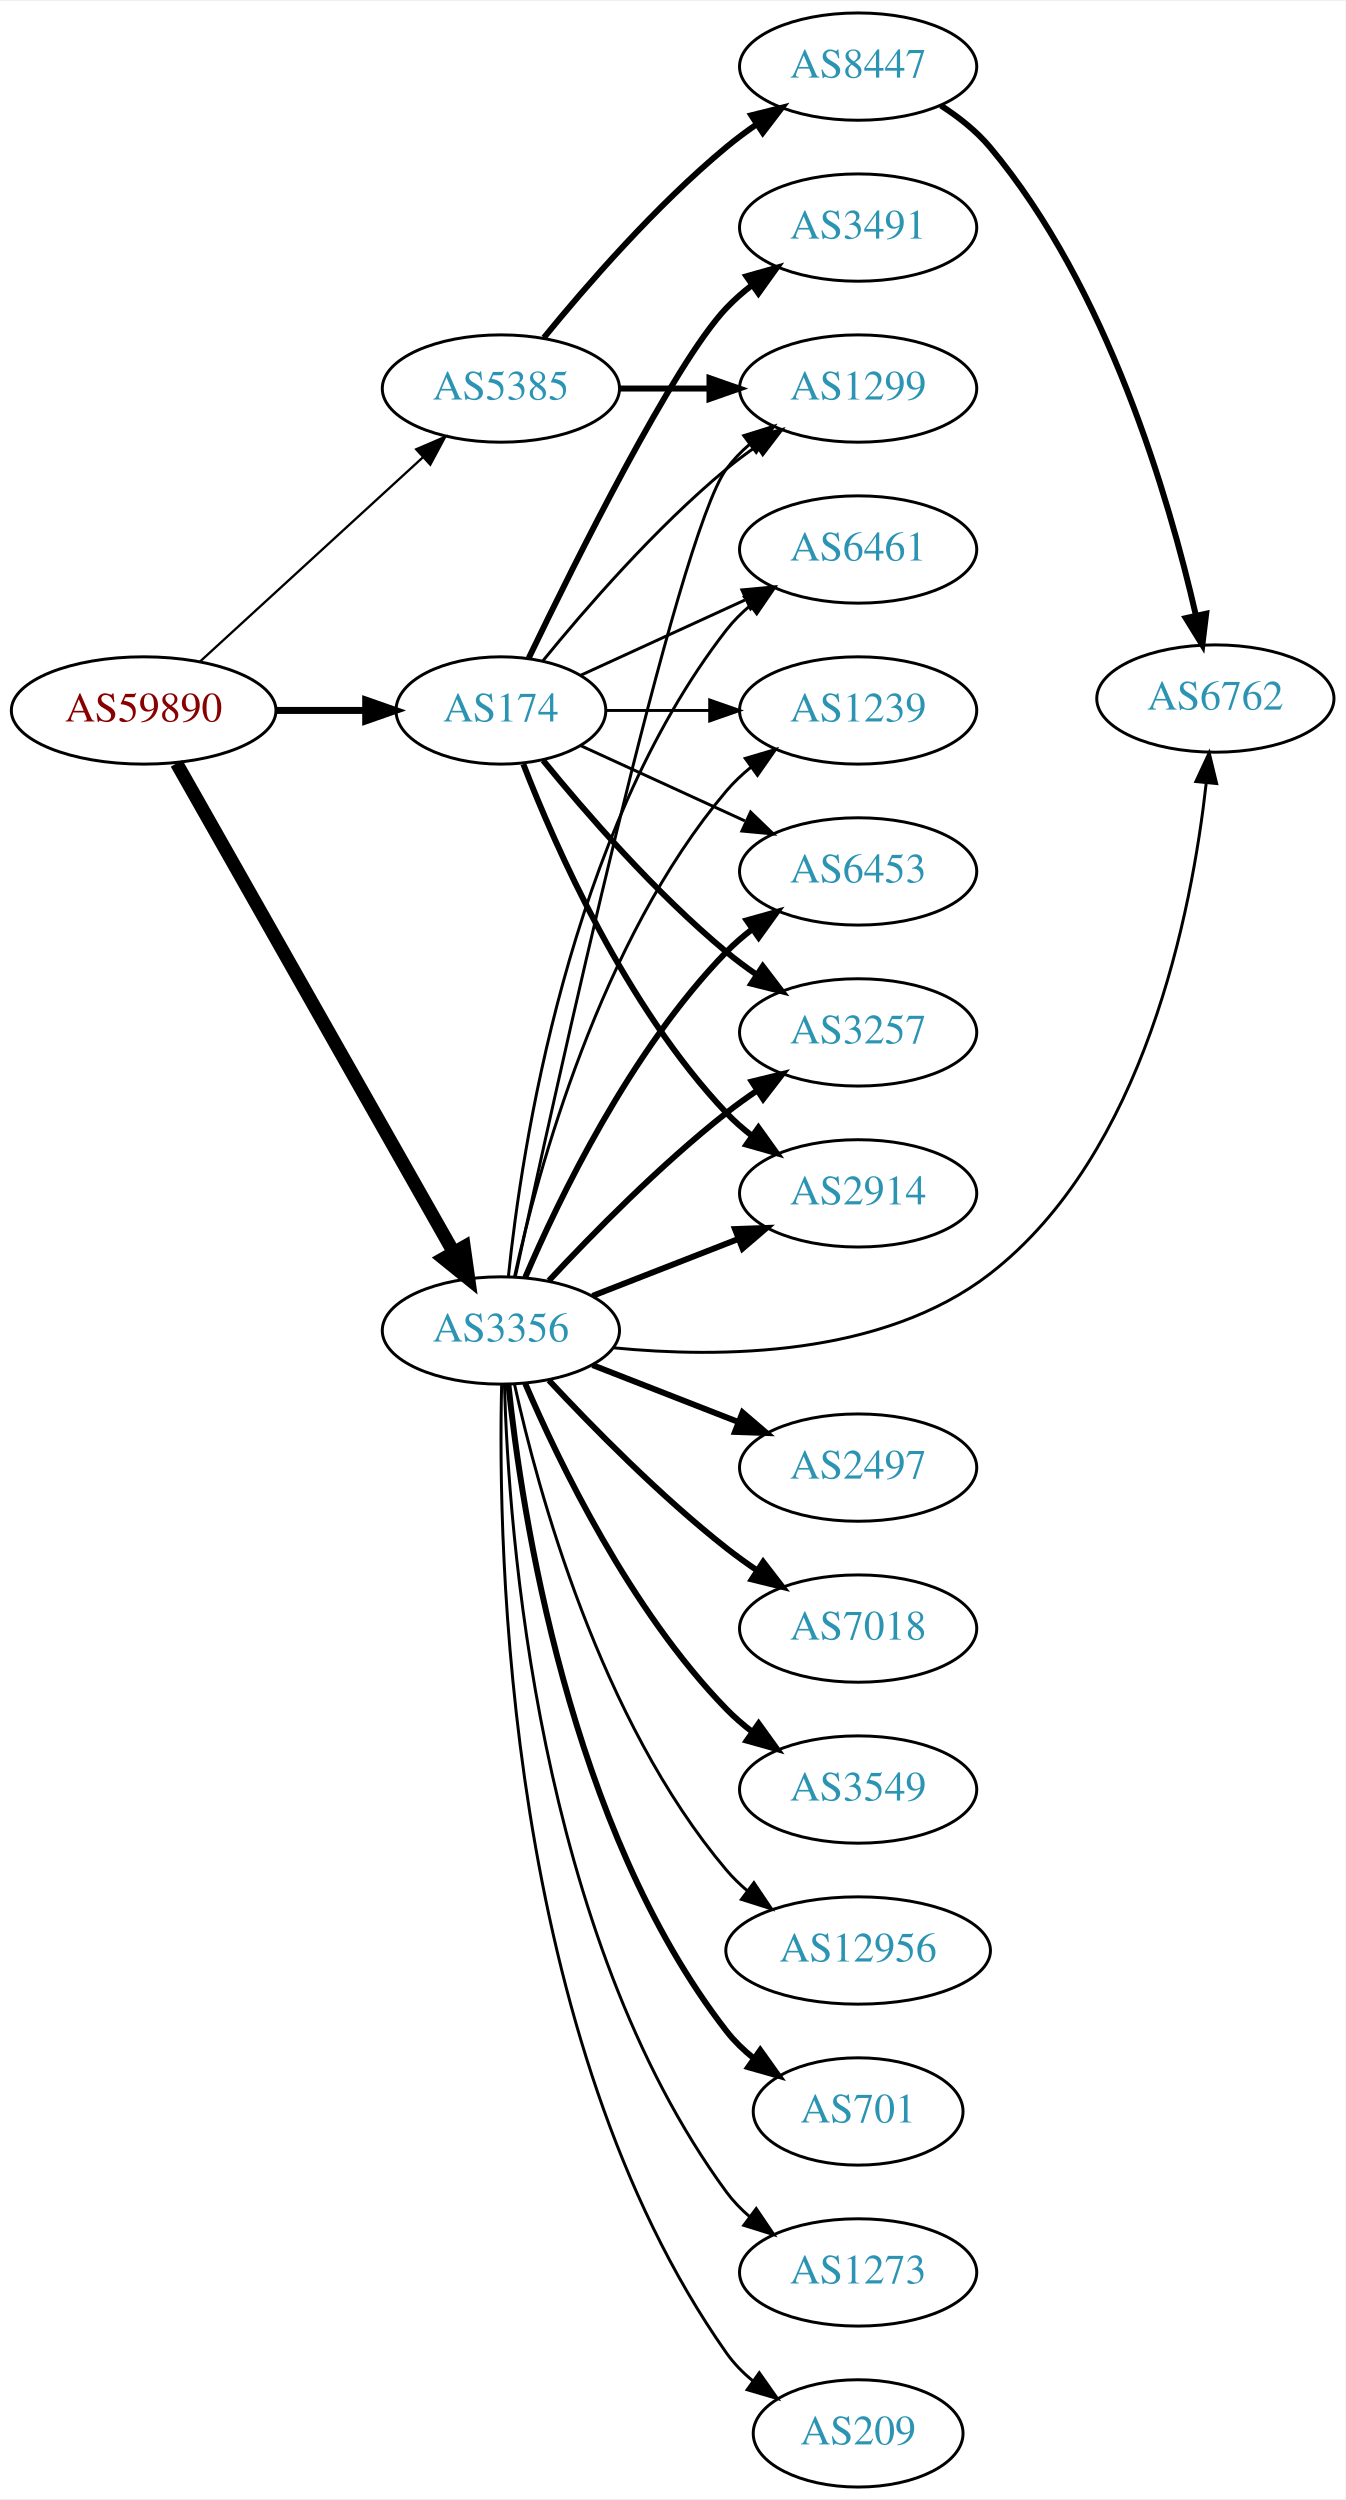
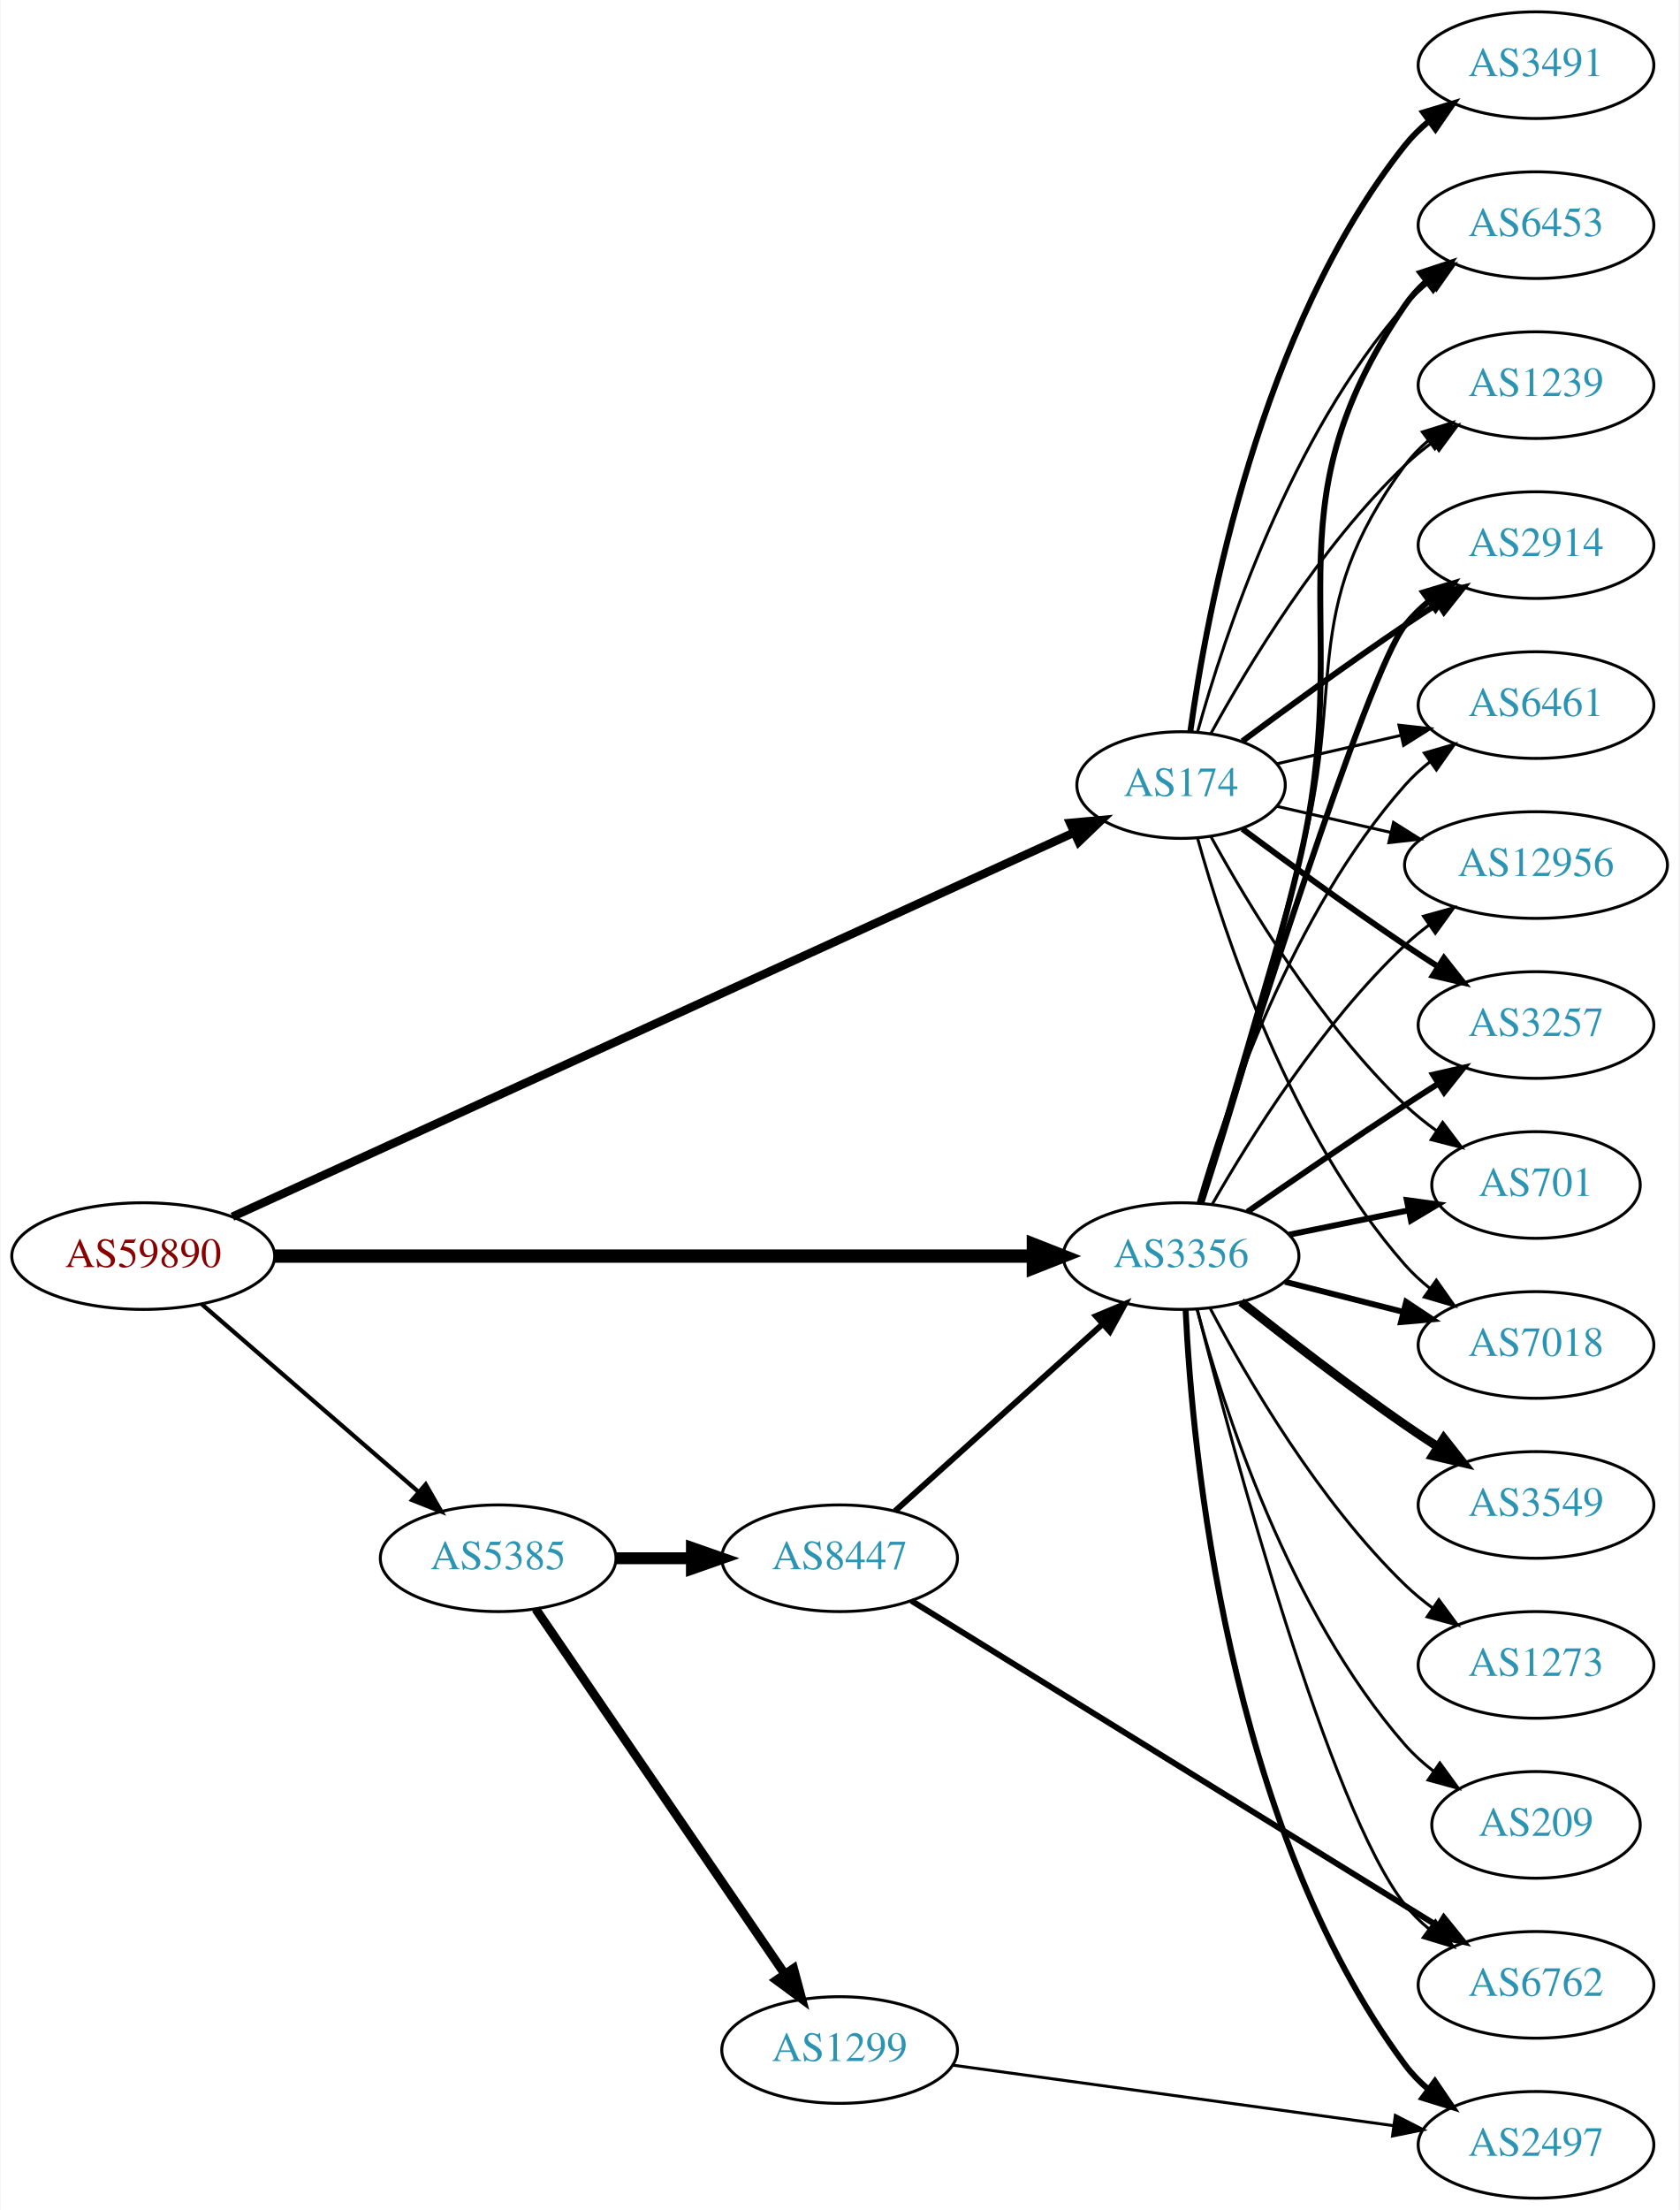
- <svg xmlns="http://www.w3.org/2000/svg" xmlns:xlink="http://www.w3.org/1999/xlink" width="451pt" height="838pt" viewBox="0.00 0.00 451.37 838.00">
-   <g id="graph0" class="graph" transform="scale(1 1) rotate(0) translate(4 834)">
-     <polygon fill="white" stroke="none" points="-4,4 -4,-834 447.37,-834 447.37,4 -4,4" />
+ <svg xmlns="http://www.w3.org/2000/svg" xmlns:xlink="http://www.w3.org/1999/xlink" width="567pt" height="746pt" viewBox="0.00 0.00 566.66 746.00">
+   <g id="graph0" class="graph" transform="scale(1 1) rotate(0) translate(4 742)">
+     <polygon fill="white" stroke="none" points="-4,4 -4,-742 562.663,-742 562.663,4 -4,4" />
    <g id="node1" class="node">
      <g id="a_node1">
        <a xlink:href="/asn/59890" xlink:title="AS59890 ~ Kabel-TV Lampert GmbH &amp; Co KG [AT]">
-           <ellipse fill="#ffffff" stroke="black" cx="44.196" cy="-596" rx="44.393" ry="18" />
-           <text text-anchor="middle" x="44.196" y="-592.3" font-family="Times,serif" font-size="14.00" fill="#880000">AS59890</text>
+           <ellipse fill="#ffffff" stroke="black" cx="44.196" cy="-318" rx="44.393" ry="18" />
+           <text text-anchor="middle" x="44.196" y="-314.3" font-family="Times,serif" font-size="14.00" fill="#880000">AS59890</text>
        </a>
      </g>
    </g>
    <g id="node2" class="node">
      <g id="a_node2">
        <a xlink:href="/asn/174" xlink:title="AS174 ~ Cogent Communications [US]">
-           <ellipse fill="#ffffff" stroke="black" cx="164.039" cy="-596" rx="35.194" ry="18" />
-           <text text-anchor="middle" x="164.039" y="-592.3" font-family="Times,serif" font-size="14.00" fill="#2c94b3">AS174</text>
+           <ellipse fill="#ffffff" stroke="black" cx="394.625" cy="-477" rx="35.194" ry="18" />
+           <text text-anchor="middle" x="394.625" y="-473.3" font-family="Times,serif" font-size="14.00" fill="#2c94b3">AS174</text>
        </a>
      </g>
    </g>
    <g id="edge1" class="edge">
-       <path fill="none" stroke="black" stroke-width="2.348" d="M88.407,-596C98.255,-596 108.735,-596 118.632,-596" />
-       <polygon fill="black" stroke="black" stroke-width="2.348" points="118.684,-599.5 128.684,-596 118.684,-592.5 118.684,-599.5" />
+       <path fill="none" stroke="black" stroke-width="2.864" d="M74.304,-331.283C138.037,-360.367 289.722,-429.586 358.565,-461.001" />
+       <polygon fill="black" stroke="black" stroke-width="2.864" points="357.161,-464.208 367.712,-465.175 360.067,-457.839 357.161,-464.208" />
    </g>
    <g id="node3" class="node">
      <g id="a_node3">
        <a xlink:href="/asn/3356" xlink:title="AS3356 ~ Level 3 Parent, LLC [US]">
-           <ellipse fill="#ffffff" stroke="black" cx="164.039" cy="-388" rx="39.794" ry="18" />
-           <text text-anchor="middle" x="164.039" y="-384.3" font-family="Times,serif" font-size="14.00" fill="#2c94b3">AS3356</text>
+           <ellipse fill="#ffffff" stroke="black" cx="394.625" cy="-318" rx="39.794" ry="18" />
+           <text text-anchor="middle" x="394.625" y="-314.3" font-family="Times,serif" font-size="14.00" fill="#2c94b3">AS3356</text>
        </a>
      </g>
    </g>
    <g id="edge2" class="edge">
-       <path fill="none" stroke="black" stroke-width="4.5" d="M55.243,-578.266C76.037,-541.564 123.877,-457.123 148.223,-414.15" />
-       <polygon fill="black" stroke="black" stroke-width="4.5" points="151.68,-416.037 153.183,-405.396 144.828,-412.155 151.68,-416.037" />
+       <path fill="none" stroke="black" stroke-width="4.5" d="M88.62,-318C153.777,-318 276.452,-318 344.691,-318" />
+       <polygon fill="black" stroke="black" stroke-width="4.5" points="344.754,-321.938 354.754,-318 344.754,-314.063 344.754,-321.938" />
    </g>
    <g id="node4" class="node">
      <g id="a_node4">
        <a xlink:href="/asn/5385" xlink:title="AS5385 ~ Russmedia IT GmbH [AT]">
-           <ellipse fill="#ffffff" stroke="black" cx="164.039" cy="-704" rx="39.794" ry="18" />
-           <text text-anchor="middle" x="164.039" y="-700.3" font-family="Times,serif" font-size="14.00" fill="#2c94b3">AS5385</text>
+           <ellipse fill="#ffffff" stroke="black" cx="164.039" cy="-216" rx="39.794" ry="18" />
+           <text text-anchor="middle" x="164.039" y="-212.3" font-family="Times,serif" font-size="14.00" fill="#2c94b3">AS5385</text>
        </a>
      </g>
    </g>
    <g id="edge3" class="edge">
-       <path fill="none" stroke="black" stroke-width="0.783" d="M63.094,-612.403C83.022,-630.667 115.38,-660.322 137.857,-680.921" />
-       <polygon fill="black" stroke="black" stroke-width="0.783" points="135.622,-683.62 145.359,-687.797 140.351,-678.46 135.622,-683.62" />
+       <path fill="none" stroke="black" stroke-width="1.432" d="M63.869,-301.838C83.636,-284.727 114.982,-257.596 137.134,-238.422" />
+       <polygon fill="black" stroke="black" stroke-width="1.432" points="139.57,-240.942 144.841,-231.751 134.989,-235.65 139.57,-240.942" />
    </g>
    <g id="node5" class="node">
      <g id="a_node5">
-         <a xlink:href="/asn/3257" xlink:title="AS3257 ~ GTT [DE]">
-           <ellipse fill="#ffffff" stroke="black" cx="283.881" cy="-488" rx="39.794" ry="18" />
-           <text text-anchor="middle" x="283.881" y="-484.3" font-family="Times,serif" font-size="14.00" fill="#2c94b3">AS3257</text>
+         <a xlink:href="/asn/6453" xlink:title="AS6453 ~ TATA COMMUNICATIONS (AMERICA) INC [US]">
+           <ellipse fill="#ffffff" stroke="black" cx="514.467" cy="-666" rx="39.794" ry="18" />
+           <text text-anchor="middle" x="514.467" y="-662.3" font-family="Times,serif" font-size="14.00" fill="#2c94b3">AS6453</text>
        </a>
      </g>
    </g>
    <g id="edge4" class="edge">
-       <path fill="none" stroke="black" stroke-width="2" d="M178.196,-579.257C192.281,-561.961 215.84,-534.777 239.685,-515 242.901,-512.332 246.402,-509.73 249.972,-507.259" />
-       <polygon fill="black" stroke="black" stroke-width="2" points="251.896,-510.183 258.329,-501.764 248.05,-504.334 251.896,-510.183" />
+       <path fill="none" stroke="black" d="M400.197,-494.946C409.103,-526.995 431.387,-594.842 470.271,-639 472.755,-641.821 475.605,-644.449 478.63,-646.871" />
+       <polygon fill="black" stroke="black" points="476.748,-649.828 486.92,-652.791 480.816,-644.131 476.748,-649.828" />
    </g>
    <g id="node6" class="node">
      <g id="a_node6">
-         <a xlink:href="/asn/3491" xlink:title="AS3491 ~ PCCW Global, Inc. [US]">
-           <ellipse fill="#ffffff" stroke="black" cx="283.881" cy="-758" rx="39.794" ry="18" />
-           <text text-anchor="middle" x="283.881" y="-754.3" font-family="Times,serif" font-size="14.00" fill="#2c94b3">AS3491</text>
+         <a xlink:href="/asn/1239" xlink:title="AS1239 ~ Sprint [US]">
+           <ellipse fill="#ffffff" stroke="black" cx="514.467" cy="-612" rx="39.794" ry="18" />
+           <text text-anchor="middle" x="514.467" y="-608.3" font-family="Times,serif" font-size="14.00" fill="#2c94b3">AS1239</text>
        </a>
      </g>
    </g>
    <g id="edge5" class="edge">
-       <path fill="none" stroke="black" stroke-width="2" d="M173.386,-613.595C188.853,-645.732 221.998,-712.34 239.685,-731 242.271,-733.728 245.188,-736.294 248.257,-738.677" />
-       <polygon fill="black" stroke="black" stroke-width="2" points="246.411,-741.658 256.605,-744.543 250.435,-735.93 246.411,-741.658" />
+       <path fill="none" stroke="black" d="M404.651,-494.321C417.134,-517.1 441.423,-557.453 470.271,-585 473.139,-587.739 476.328,-590.347 479.637,-592.785" />
+       <polygon fill="black" stroke="black" points="477.761,-595.742 487.996,-598.477 481.7,-589.956 477.761,-595.742" />
    </g>
    <g id="node7" class="node">
      <g id="a_node7">
        <a xlink:href="/asn/2914" xlink:title="AS2914 ~ NTT America, Inc. [US]">
-           <ellipse fill="#ffffff" stroke="black" cx="283.881" cy="-434" rx="39.794" ry="18" />
-           <text text-anchor="middle" x="283.881" y="-430.3" font-family="Times,serif" font-size="14.00" fill="#2c94b3">AS2914</text>
+           <ellipse fill="#ffffff" stroke="black" cx="514.467" cy="-558" rx="39.794" ry="18" />
+           <text text-anchor="middle" x="514.467" y="-554.3" font-family="Times,serif" font-size="14.00" fill="#2c94b3">AS2914</text>
        </a>
      </g>
    </g>
    <g id="edge6" class="edge">
-       <path fill="none" stroke="black" stroke-width="2" d="M171.562,-578.006C182.312,-550.272 205.969,-496.571 239.685,-461 242.271,-458.272 245.188,-455.706 248.257,-453.323" />
-       <polygon fill="black" stroke="black" stroke-width="2" points="250.435,-456.07 256.605,-447.457 246.411,-450.342 250.435,-456.07" />
+       <path fill="none" stroke="black" stroke-width="2" d="M415.326,-491.81C430.228,-502.875 451.296,-518.228 470.271,-531 473.82,-533.389 477.57,-535.839 481.319,-538.242" />
+       <polygon fill="black" stroke="black" stroke-width="2" points="479.645,-541.325 489.967,-543.712 483.387,-535.409 479.645,-541.325" />
    </g>
    <g id="node8" class="node">
      <g id="a_node8">
-         <a xlink:href="/asn/6461" xlink:title="AS6461 ~ Zayo Bandwidth [US]">
-           <ellipse fill="#ffffff" stroke="black" cx="283.881" cy="-650" rx="39.794" ry="18" />
-           <text text-anchor="middle" x="283.881" y="-646.3" font-family="Times,serif" font-size="14.00" fill="#2c94b3">AS6461</text>
+         <a xlink:href="/asn/3491" xlink:title="AS3491 ~ PCCW Global, Inc. [US]">
+           <ellipse fill="#ffffff" stroke="black" cx="514.467" cy="-720" rx="39.794" ry="18" />
+           <text text-anchor="middle" x="514.467" y="-716.3" font-family="Times,serif" font-size="14.00" fill="#2c94b3">AS3491</text>
        </a>
      </g>
    </g>
    <g id="edge7" class="edge">
-       <path fill="none" stroke="black" d="M190.9,-607.851C207.02,-615.238 228.023,-624.862 245.888,-633.048" />
-       <polygon fill="black" stroke="black" points="244.89,-636.441 255.439,-637.425 247.806,-630.077 244.89,-636.441" />
+       <path fill="none" stroke="black" stroke-width="2" d="M397.764,-495.17C403.264,-534.974 421.089,-631.233 470.271,-693 472.612,-695.94 475.367,-698.649 478.333,-701.121" />
+       <polygon fill="black" stroke="black" stroke-width="2" points="476.398,-704.042 486.539,-707.11 480.525,-698.388 476.398,-704.042" />
    </g>
    <g id="node9" class="node">
      <g id="a_node9">
-         <a xlink:href="/asn/1239" xlink:title="AS1239 ~ Sprint [US]">
-           <ellipse fill="#ffffff" stroke="black" cx="283.881" cy="-596" rx="39.794" ry="18" />
-           <text text-anchor="middle" x="283.881" y="-592.3" font-family="Times,serif" font-size="14.00" fill="#2c94b3">AS1239</text>
+         <a xlink:href="/asn/6461" xlink:title="AS6461 ~ Zayo Bandwidth [US]">
+           <ellipse fill="#ffffff" stroke="black" cx="514.467" cy="-504" rx="39.794" ry="18" />
+           <text text-anchor="middle" x="514.467" y="-500.3" font-family="Times,serif" font-size="14.00" fill="#2c94b3">AS6461</text>
        </a>
      </g>
    </g>
    <g id="edge8" class="edge">
-       <path fill="none" stroke="black" d="M199.44,-596C210.264,-596 222.432,-596 234.059,-596" />
-       <polygon fill="black" stroke="black" points="234.09,-599.5 244.09,-596 234.09,-592.5 234.09,-599.5" />
+       <path fill="none" stroke="black" d="M426.895,-484.165C439.734,-487.106 454.839,-490.567 468.806,-493.767" />
+       <polygon fill="black" stroke="black" points="468.198,-497.219 478.727,-496.04 469.761,-490.395 468.198,-497.219" />
    </g>
    <g id="node10" class="node">
      <g id="a_node10">
-         <a xlink:href="/asn/6453" xlink:title="AS6453 ~ TATA COMMUNICATIONS (AMERICA) INC [US]">
-           <ellipse fill="#ffffff" stroke="black" cx="283.881" cy="-542" rx="39.794" ry="18" />
-           <text text-anchor="middle" x="283.881" y="-538.3" font-family="Times,serif" font-size="14.00" fill="#2c94b3">AS6453</text>
+         <a xlink:href="/asn/12956" xlink:title="AS12956 ~ TELXIUS [ES]">
+           <ellipse fill="#ffffff" stroke="black" cx="514.467" cy="-450" rx="44.393" ry="18" />
+           <text text-anchor="middle" x="514.467" y="-446.3" font-family="Times,serif" font-size="14.00" fill="#2c94b3">AS12956</text>
        </a>
      </g>
    </g>
    <g id="edge9" class="edge">
-       <path fill="none" stroke="black" d="M190.9,-584.149C207.02,-576.762 228.023,-567.138 245.888,-558.952" />
-       <polygon fill="black" stroke="black" points="247.806,-561.923 255.439,-554.575 244.89,-555.559 247.806,-561.923" />
+       <path fill="none" stroke="black" d="M426.895,-469.835C438.74,-467.121 452.514,-463.966 465.543,-460.98" />
+       <polygon fill="black" stroke="black" points="466.352,-464.386 475.318,-458.741 464.789,-457.563 466.352,-464.386" />
    </g>
    <g id="node11" class="node">
      <g id="a_node11">
-         <a xlink:href="/asn/1299" xlink:title="AS1299 ~ Telia Carrier [EU]">
-           <ellipse fill="#ffffff" stroke="black" cx="283.881" cy="-704" rx="39.794" ry="18" />
-           <text text-anchor="middle" x="283.881" y="-700.3" font-family="Times,serif" font-size="14.00" fill="#2c94b3">AS1299</text>
+         <a xlink:href="/asn/3257" xlink:title="AS3257 ~ GTT [DE]">
+           <ellipse fill="#ffffff" stroke="black" cx="514.467" cy="-396" rx="39.794" ry="18" />
+           <text text-anchor="middle" x="514.467" y="-392.3" font-family="Times,serif" font-size="14.00" fill="#2c94b3">AS3257</text>
        </a>
      </g>
    </g>
    <g id="edge10" class="edge">
-       <path fill="none" stroke="black" d="M178.196,-612.743C192.281,-630.039 215.84,-657.223 239.685,-677 242.901,-679.668 246.402,-682.27 249.972,-684.741" />
-       <polygon fill="black" stroke="black" points="248.05,-687.666 258.329,-690.236 251.896,-681.817 248.05,-687.666" />
-     </g>
-     <g id="edge18" class="edge">
-       <path fill="none" stroke="black" stroke-width="2" d="M180.136,-404.712C194.601,-420.235 217.458,-443.519 239.685,-461 242.97,-463.583 246.513,-466.133 250.108,-468.573" />
-       <polygon fill="black" stroke="black" stroke-width="2" points="248.203,-471.509 258.493,-474.033 252.023,-465.643 248.203,-471.509" />
-     </g>
-     <g id="edge14" class="edge">
-       <path fill="none" stroke="black" stroke-width="2" d="M194.775,-399.608C209.569,-405.382 227.646,-412.439 243.568,-418.654" />
-       <polygon fill="black" stroke="black" stroke-width="2" points="242.566,-422.02 253.154,-422.396 245.111,-415.499 242.566,-422.02" />
-     </g>
-     <g id="edge22" class="edge">
-       <path fill="none" stroke="black" d="M166.558,-406.151C170.925,-448.391 186.809,-554.85 239.685,-623 241.989,-625.97 244.719,-628.697 247.669,-631.182" />
-       <polygon fill="black" stroke="black" points="245.721,-634.093 255.854,-637.188 249.863,-628.45 245.721,-634.093" />
-     </g>
-     <g id="edge19" class="edge">
-       <path fill="none" stroke="black" d="M168.622,-406.115C176.308,-441.061 197.23,-518.765 239.685,-569 242.111,-571.871 244.922,-574.532 247.924,-576.975" />
-       <polygon fill="black" stroke="black" points="246.02,-579.918 256.179,-582.925 250.113,-574.239 246.02,-579.918" />
-     </g>
-     <g id="edge15" class="edge">
-       <path fill="none" stroke="black" stroke-width="2" d="M172.193,-405.772C183.454,-432.075 207.402,-481.824 239.685,-515 242.306,-517.694 245.248,-520.237 248.331,-522.606" />
-       <polygon fill="black" stroke="black" stroke-width="2" points="246.498,-525.595 256.7,-528.452 250.506,-519.856 246.498,-525.595" />
-     </g>
-     <g id="edge16" class="edge">
-       <path fill="none" stroke="black" d="M168.902,-406.135C181.76,-465.961 223.22,-654.534 239.685,-677 241.907,-680.032 244.582,-682.801 247.497,-685.311" />
-       <polygon fill="black" stroke="black" points="245.519,-688.201 255.634,-691.354 249.693,-682.582 245.519,-688.201" />
+       <path fill="none" stroke="black" stroke-width="2" d="M415.326,-462.19C430.228,-451.125 451.296,-435.772 470.271,-423 473.82,-420.611 477.57,-418.161 481.319,-415.758" />
+       <polygon fill="black" stroke="black" stroke-width="2" points="483.387,-418.591 489.967,-410.288 479.645,-412.675 483.387,-418.591" />
    </g>
    <g id="node12" class="node">
      <g id="a_node12">
-         <a xlink:href="/asn/2497" xlink:title="AS2497 ~ Internet Initiative Japan Inc. [JP]">
-           <ellipse fill="#ffffff" stroke="black" cx="283.881" cy="-342" rx="39.794" ry="18" />
-           <text text-anchor="middle" x="283.881" y="-338.3" font-family="Times,serif" font-size="14.00" fill="#2c94b3">AS2497</text>
+         <a xlink:href="/asn/701" xlink:title="AS701 ~ UUNET [US]">
+           <ellipse fill="#ffffff" stroke="black" cx="514.467" cy="-342" rx="35.194" ry="18" />
+           <text text-anchor="middle" x="514.467" y="-338.3" font-family="Times,serif" font-size="14.00" fill="#2c94b3">AS701</text>
        </a>
      </g>
    </g>
    <g id="edge11" class="edge">
-       <path fill="none" stroke="black" stroke-width="2" d="M194.775,-376.392C209.569,-370.618 227.646,-363.561 243.568,-357.346" />
-       <polygon fill="black" stroke="black" stroke-width="2" points="245.111,-360.501 253.154,-353.604 242.566,-353.98 245.111,-360.501" />
+       <path fill="none" stroke="black" d="M404.651,-459.679C417.134,-436.9 441.423,-396.547 470.271,-369 473.525,-365.893 477.192,-362.954 480.978,-360.24" />
+       <polygon fill="black" stroke="black" points="482.956,-363.128 489.347,-354.678 479.081,-357.299 482.956,-363.128" />
    </g>
    <g id="node13" class="node">
      <g id="a_node13">
        <a xlink:href="/asn/7018" xlink:title="AS7018 ~ AT&amp;T Services, Inc. [US]">
-           <ellipse fill="#ffffff" stroke="black" cx="283.881" cy="-288" rx="39.794" ry="18" />
-           <text text-anchor="middle" x="283.881" y="-284.3" font-family="Times,serif" font-size="14.00" fill="#2c94b3">AS7018</text>
+           <ellipse fill="#ffffff" stroke="black" cx="514.467" cy="-288" rx="39.794" ry="18" />
+           <text text-anchor="middle" x="514.467" y="-284.3" font-family="Times,serif" font-size="14.00" fill="#2c94b3">AS7018</text>
        </a>
      </g>
    </g>
    <g id="edge12" class="edge">
-       <path fill="none" stroke="black" stroke-width="2" d="M180.136,-371.288C194.601,-355.765 217.458,-332.481 239.685,-315 242.97,-312.417 246.513,-309.867 250.108,-307.427" />
-       <polygon fill="black" stroke="black" stroke-width="2" points="252.023,-310.357 258.493,-301.967 248.203,-304.491 252.023,-310.357" />
+       <path fill="none" stroke="black" d="M400.197,-459.054C409.103,-427.005 431.387,-359.158 470.271,-315 472.755,-312.179 475.605,-309.551 478.63,-307.129" />
+       <polygon fill="black" stroke="black" points="480.816,-309.869 486.92,-301.209 476.748,-304.172 480.816,-309.869" />
+     </g>
+     <g id="edge14" class="edge">
+       <path fill="none" stroke="black" stroke-width="2" d="M401.428,-335.787C409.518,-361.004 424.312,-408.679 434.271,-450 454.308,-533.13 421.975,-568.434 470.271,-639 472.219,-641.846 474.576,-644.452 477.172,-646.824" />
+       <polygon fill="black" stroke="black" stroke-width="2" points="475.451,-649.917 485.508,-653.249 479.724,-644.372 475.451,-649.917" />
+     </g>
+     <g id="edge19" class="edge">
+       <path fill="none" stroke="black" d="M401.013,-335.895C408.611,-361.24 422.823,-409.067 434.271,-450 450.996,-509.802 433.368,-535.059 470.271,-585 472.505,-588.023 475.187,-590.786 478.108,-593.293" />
+       <polygon fill="black" stroke="black" points="476.134,-596.186 486.252,-599.331 480.303,-590.563 476.134,-596.186" />
+     </g>
+     <g id="edge23" class="edge">
+       <path fill="none" stroke="black" stroke-width="2" d="M401.171,-335.978C416.22,-384.42 457.544,-515.088 470.271,-531 472.619,-533.935 475.377,-536.64 478.346,-539.11" />
+       <polygon fill="black" stroke="black" stroke-width="2" points="476.414,-542.033 486.556,-545.097 480.538,-536.377 476.414,-542.033" />
+     </g>
+     <g id="edge16" class="edge">
+       <path fill="none" stroke="black" d="M400.429,-336.112C409.566,-367.765 432.028,-433.881 470.271,-477 472.765,-479.812 475.621,-482.434 478.651,-484.853" />
+       <polygon fill="black" stroke="black" points="476.772,-487.812 486.946,-490.768 480.836,-482.112 476.772,-487.812" />
+     </g>
+     <g id="edge15" class="edge">
+       <path fill="none" stroke="black" d="M405.196,-335.587C417.921,-357.841 442.11,-396.464 470.271,-423 472.793,-425.377 475.556,-427.659 478.425,-429.819" />
+       <polygon fill="black" stroke="black" points="476.478,-432.728 486.687,-435.563 480.474,-426.98 476.478,-432.728" />
+     </g>
+     <g id="edge17" class="edge">
+       <path fill="none" stroke="black" stroke-width="2" d="M417.028,-332.963C431.867,-343.254 452.142,-357.148 470.271,-369 473.852,-371.341 477.622,-373.761 481.382,-376.148" />
+       <polygon fill="black" stroke="black" stroke-width="2" points="479.715,-379.234 490.042,-381.6 483.444,-373.31 479.715,-379.234" />
+     </g>
+     <g id="edge21" class="edge">
+       <path fill="none" stroke="black" stroke-width="2" d="M430.981,-325.201C443.731,-327.797 458.243,-330.753 471.503,-333.454" />
+       <polygon fill="black" stroke="black" stroke-width="2" points="470.851,-336.893 481.349,-335.459 472.249,-330.033 470.851,-336.893" />
+     </g>
+     <g id="edge18" class="edge">
+       <path fill="none" stroke="black" stroke-width="2" d="M429.71,-309.323C442.168,-306.151 456.44,-302.518 469.631,-299.16" />
+       <polygon fill="black" stroke="black" stroke-width="2" points="470.631,-302.517 479.459,-296.658 468.904,-295.733 470.631,-302.517" />
    </g>
    <g id="node14" class="node">
      <g id="a_node14">
-         <a xlink:href="/asn/3549" xlink:title="AS3549 ~ Level 3 Parent, LLC [US]">
-           <ellipse fill="#ffffff" stroke="black" cx="283.881" cy="-234" rx="39.794" ry="18" />
-           <text text-anchor="middle" x="283.881" y="-230.3" font-family="Times,serif" font-size="14.00" fill="#2c94b3">AS3549</text>
+         <a xlink:href="/asn/6762" xlink:title="AS6762 ~ TELECOM ITALIA SPARKLE S.p.A. [IT]">
+           <ellipse fill="#ffffff" stroke="black" cx="514.467" cy="-72" rx="39.794" ry="18" />
+           <text text-anchor="middle" x="514.467" y="-68.3" font-family="Times,serif" font-size="14.00" fill="#2c94b3">AS6762</text>
        </a>
      </g>
    </g>
    <g id="edge13" class="edge">
-       <path fill="none" stroke="black" stroke-width="2" d="M172.193,-370.228C183.454,-343.925 207.402,-294.176 239.685,-261 242.306,-258.306 245.248,-255.763 248.331,-253.394" />
-       <polygon fill="black" stroke="black" stroke-width="2" points="250.506,-256.144 256.7,-247.548 246.498,-250.405 250.506,-256.144" />
+       <path fill="none" stroke="black" d="M400.113,-299.911C411.895,-253.472 444.568,-131.421 470.271,-99 472.606,-96.055 475.356,-93.343 478.32,-90.869" />
+       <polygon fill="black" stroke="black" points="480.512,-93.602 486.522,-84.876 476.383,-87.95 480.512,-93.602" />
    </g>
    <g id="node15" class="node">
      <g id="a_node15">
-         <a xlink:href="/asn/12956" xlink:title="AS12956 ~ TELXIUS [ES]">
-           <ellipse fill="#ffffff" stroke="black" cx="283.881" cy="-180" rx="44.393" ry="18" />
-           <text text-anchor="middle" x="283.881" y="-176.3" font-family="Times,serif" font-size="14.00" fill="#2c94b3">AS12956</text>
-         </a>
-       </g>
-     </g>
-     <g id="edge17" class="edge">
-       <path fill="none" stroke="black" d="M168.622,-369.885C176.308,-334.939 197.23,-257.235 239.685,-207 241.797,-204.501 244.201,-202.16 246.768,-199.984" />
-       <polygon fill="black" stroke="black" points="248.917,-202.747 254.832,-193.957 244.727,-197.141 248.917,-202.747" />
+         <a xlink:href="/asn/2497" xlink:title="AS2497 ~ Internet Initiative Japan Inc. [JP]">
+           <ellipse fill="#ffffff" stroke="black" cx="514.467" cy="-18" rx="39.794" ry="18" />
+           <text text-anchor="middle" x="514.467" y="-14.3" font-family="Times,serif" font-size="14.00" fill="#2c94b3">AS2497</text>
+         </a>
+       </g>
+     </g>
+     <g id="edge20" class="edge">
+       <path fill="none" stroke="black" stroke-width="2" d="M396.158,-299.779C398.394,-252.881 410.008,-126.019 470.271,-45 472.514,-41.984 475.203,-39.226 478.128,-36.722" />
+       <polygon fill="black" stroke="black" stroke-width="2" points="480.323,-39.452 486.277,-30.688 476.157,-33.826 480.323,-39.452" />
    </g>
    <g id="node16" class="node">
      <g id="a_node16">
-         <a xlink:href="/asn/701" xlink:title="AS701 ~ UUNET [US]">
-           <ellipse fill="#ffffff" stroke="black" cx="283.881" cy="-126" rx="35.194" ry="18" />
-           <text text-anchor="middle" x="283.881" y="-122.3" font-family="Times,serif" font-size="14.00" fill="#2c94b3">AS701</text>
-         </a>
-       </g>
-     </g>
-     <g id="edge20" class="edge">
-       <path fill="none" stroke="black" stroke-width="2" d="M166.558,-369.849C170.925,-327.609 186.809,-221.15 239.685,-153 242.308,-149.62 245.482,-146.553 248.905,-143.802" />
-       <polygon fill="black" stroke="black" stroke-width="2" points="251.043,-146.577 257.202,-137.956 247.012,-140.854 251.043,-146.577" />
+         <a xlink:href="/asn/3549" xlink:title="AS3549 ~ Level 3 Parent, LLC [US]">
+           <ellipse fill="#ffffff" stroke="black" cx="514.467" cy="-234" rx="39.794" ry="18" />
+           <text text-anchor="middle" x="514.467" y="-230.3" font-family="Times,serif" font-size="14.00" fill="#2c94b3">AS3549</text>
+         </a>
+       </g>
+     </g>
+     <g id="edge22" class="edge">
+       <path fill="none" stroke="black" stroke-width="3" d="M414.9,-302.489C429.759,-290.727 450.964,-274.362 470.271,-261 473.789,-258.565 477.52,-256.087 481.257,-253.668" />
+       <polygon fill="black" stroke="black" stroke-width="3" points="483.331,-256.497 489.894,-248.18 479.577,-250.589 483.331,-256.497" />
    </g>
    <g id="node17" class="node">
      <g id="a_node17">
-         <a xlink:href="/asn/6762" xlink:title="AS6762 ~ TELECOM ITALIA SPARKLE S.p.A. [IT]">
-           <ellipse fill="#ffffff" stroke="black" cx="403.724" cy="-600" rx="39.794" ry="18" />
-           <text text-anchor="middle" x="403.724" y="-596.3" font-family="Times,serif" font-size="14.00" fill="#2c94b3">AS6762</text>
-         </a>
-       </g>
-     </g>
-     <g id="edge21" class="edge">
-       <path fill="none" stroke="black" d="M201.754,-382.202C237.694,-378.645 292.139,-379.173 328.077,-407 380.058,-447.249 395.867,-528.572 400.656,-571.683" />
-       <polygon fill="black" stroke="black" points="397.186,-572.164 401.652,-581.772 404.153,-571.476 397.186,-572.164" />
+         <a xlink:href="/asn/1273" xlink:title="AS1273 ~ Vodafone Group PLC [EU]">
+           <ellipse fill="#ffffff" stroke="black" cx="514.467" cy="-180" rx="39.794" ry="18" />
+           <text text-anchor="middle" x="514.467" y="-176.3" font-family="Times,serif" font-size="14.00" fill="#2c94b3">AS1273</text>
+         </a>
+       </g>
+     </g>
+     <g id="edge24" class="edge">
+       <path fill="none" stroke="black" d="M404.541,-300.18C416.903,-276.749 441.058,-235.253 470.271,-207 473.122,-204.243 476.299,-201.623 479.601,-199.177" />
+       <polygon fill="black" stroke="black" points="481.666,-202.006 487.952,-193.477 477.72,-196.224 481.666,-202.006" />
    </g>
    <g id="node18" class="node">
      <g id="a_node18">
-         <a xlink:href="/asn/1273" xlink:title="AS1273 ~ Vodafone Group PLC [EU]">
-           <ellipse fill="#ffffff" stroke="black" cx="283.881" cy="-72" rx="39.794" ry="18" />
-           <text text-anchor="middle" x="283.881" y="-68.3" font-family="Times,serif" font-size="14.00" fill="#2c94b3">AS1273</text>
-         </a>
-       </g>
-     </g>
-     <g id="edge23" class="edge">
-       <path fill="none" stroke="black" d="M165.227,-369.799C166.606,-321.076 176.276,-185.52 239.685,-99 241.907,-95.968 244.582,-93.199 247.497,-90.689" />
-       <polygon fill="black" stroke="black" points="249.693,-93.418 255.634,-84.646 245.519,-87.799 249.693,-93.418" />
+         <a xlink:href="/asn/209" xlink:title="AS209 ~ CenturyLink Communications, LLC [US]">
+           <ellipse fill="#ffffff" stroke="black" cx="514.467" cy="-126" rx="35.194" ry="18" />
+           <text text-anchor="middle" x="514.467" y="-122.3" font-family="Times,serif" font-size="14.00" fill="#2c94b3">AS209</text>
+         </a>
+       </g>
+     </g>
+     <g id="edge25" class="edge">
+       <path fill="none" stroke="black" d="M400.041,-299.978C408.761,-267.441 430.845,-198.088 470.271,-153 473.087,-149.779 476.381,-146.812 479.873,-144.117" />
+       <polygon fill="black" stroke="black" points="482.007,-146.896 488.244,-138.332 478.027,-141.138 482.007,-146.896" />
    </g>
    <g id="node19" class="node">
      <g id="a_node19">
-         <a xlink:href="/asn/209" xlink:title="AS209 ~ CenturyLink Communications, LLC [US]">
-           <ellipse fill="#ffffff" stroke="black" cx="283.881" cy="-18" rx="35.194" ry="18" />
-           <text text-anchor="middle" x="283.881" y="-14.3" font-family="Times,serif" font-size="14.00" fill="#2c94b3">AS209</text>
-         </a>
-       </g>
-     </g>
-     <g id="edge24" class="edge">
-       <path fill="none" stroke="black" d="M164.287,-369.679C162.958,-314.983 165.682,-150.16 239.685,-45 242.147,-41.501 245.221,-38.361 248.588,-35.568" />
-       <polygon fill="black" stroke="black" points="250.727,-38.341 256.825,-29.677 246.655,-32.648 250.727,-38.341" />
+         <a xlink:href="/asn/8447" xlink:title="AS8447 ~ A1 Telekom Austria AG [AT]">
+           <ellipse fill="#ffffff" stroke="black" cx="279.332" cy="-216" rx="39.794" ry="18" />
+           <text text-anchor="middle" x="279.332" y="-212.3" font-family="Times,serif" font-size="14.00" fill="#2c94b3">AS8447</text>
+         </a>
+       </g>
    </g>
    <g id="edge26" class="edge">
-       <path fill="none" stroke="black" stroke-width="2" d="M203.951,-704C213.505,-704 223.854,-704 233.817,-704" />
-       <polygon fill="black" stroke="black" stroke-width="2" points="234.009,-707.5 244.009,-704 234.009,-700.5 234.009,-707.5" />
+       <path fill="none" stroke="black" stroke-width="4" d="M203.711,-216C211.914,-216 220.678,-216 229.21,-216" />
+       <polygon fill="black" stroke="black" stroke-width="4" points="229.449,-219.5 239.449,-216 229.449,-212.5 229.449,-219.5" />
    </g>
    <g id="node20" class="node">
      <g id="a_node20">
-         <a xlink:href="/asn/8447" xlink:title="AS8447 ~ A1 Telekom Austria AG [AT]">
-           <ellipse fill="#ffffff" stroke="black" cx="283.881" cy="-812" rx="39.794" ry="18" />
-           <text text-anchor="middle" x="283.881" y="-808.3" font-family="Times,serif" font-size="14.00" fill="#2c94b3">AS8447</text>
-         </a>
-       </g>
-     </g>
-     <g id="edge25" class="edge">
-       <path fill="none" stroke="black" stroke-width="2" d="M178.458,-721.065C192.572,-738.375 215.987,-765.345 239.685,-785 242.901,-787.668 246.402,-790.27 249.972,-792.741" />
-       <polygon fill="black" stroke="black" stroke-width="2" points="248.05,-795.666 258.329,-798.236 251.896,-789.817 248.05,-795.666" />
+         <a xlink:href="/asn/1299" xlink:title="AS1299 ~ Telia Carrier [EU]">
+           <ellipse fill="#ffffff" stroke="black" cx="279.332" cy="-50" rx="39.794" ry="18" />
+           <text text-anchor="middle" x="279.332" y="-46.3" font-family="Times,serif" font-size="14.00" fill="#2c94b3">AS1299</text>
+         </a>
+       </g>
    </g>
    <g id="edge27" class="edge">
-       <path fill="none" stroke="black" stroke-width="2" d="M311.612,-798.949C317.608,-795.091 323.531,-790.421 328.077,-785 367.642,-737.82 388.255,-666.946 397.157,-628.043" />
-       <polygon fill="black" stroke="black" stroke-width="2" points="400.644,-628.481 399.364,-617.964 393.806,-626.984 400.644,-628.481" />
+       <path fill="none" stroke="black" stroke-width="3" d="M176.736,-198.86C196.665,-169.66 237.309,-110.107 260.698,-75.837" />
+       <polygon fill="black" stroke="black" stroke-width="3" points="263.782,-77.528 266.528,-67.295 258,-73.582 263.782,-77.528" />
+     </g>
+     <g id="edge29" class="edge">
+       <path fill="none" stroke="black" stroke-width="2" d="M298.034,-231.938C316.879,-248.904 346.869,-275.905 368.23,-295.137" />
+       <polygon fill="black" stroke="black" stroke-width="2" points="365.899,-297.748 375.673,-301.838 370.583,-292.546 365.899,-297.748" />
+     </g>
+     <g id="edge28" class="edge">
+       <path fill="none" stroke="black" stroke-width="2" d="M303.538,-201.666C345.411,-175.802 433.67,-121.288 481.324,-91.854" />
+       <polygon fill="black" stroke="black" stroke-width="2" points="483.34,-94.722 490.009,-86.49 479.662,-88.767 483.34,-94.722" />
+     </g>
+     <g id="edge30" class="edge">
+       <path fill="none" stroke="black" d="M317.53,-44.894C357.876,-39.356 422.38,-30.503 466.266,-24.479" />
+       <polygon fill="black" stroke="black" points="466.97,-27.915 476.401,-23.088 466.018,-20.98 466.97,-27.915" />
    </g>
  </g>
</svg>
